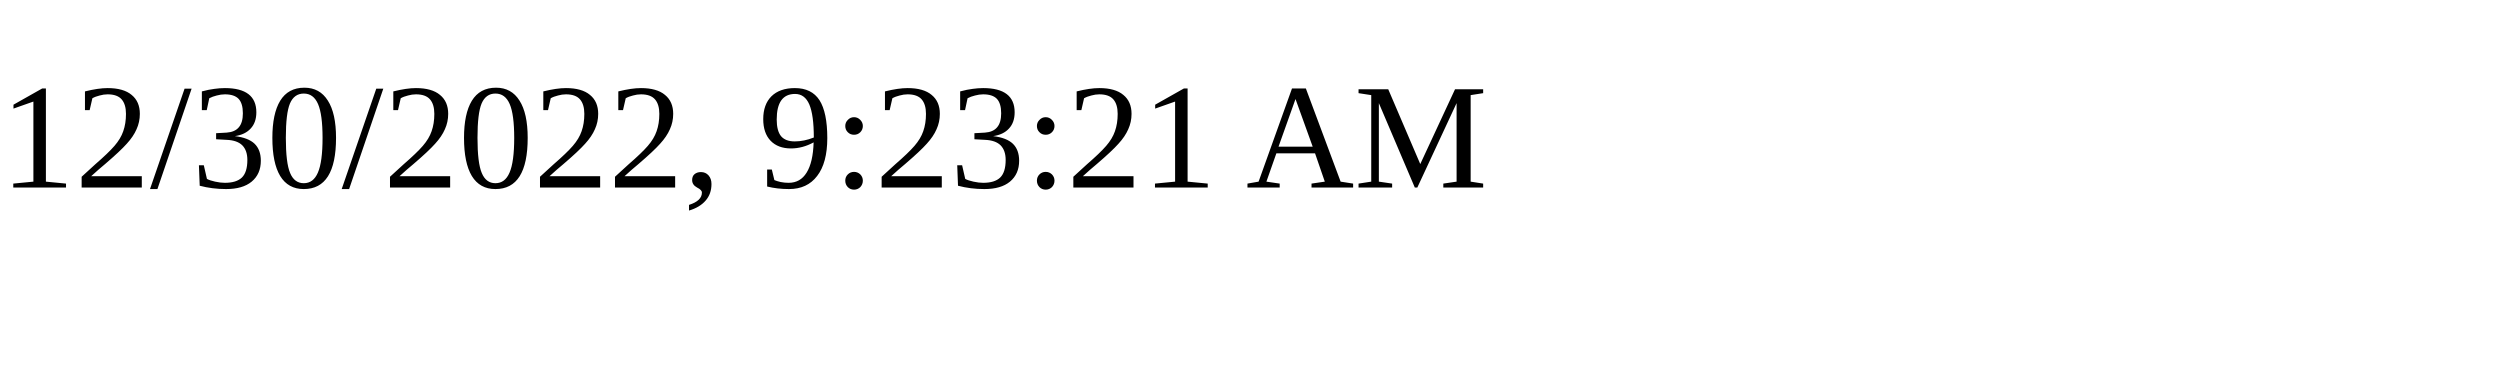
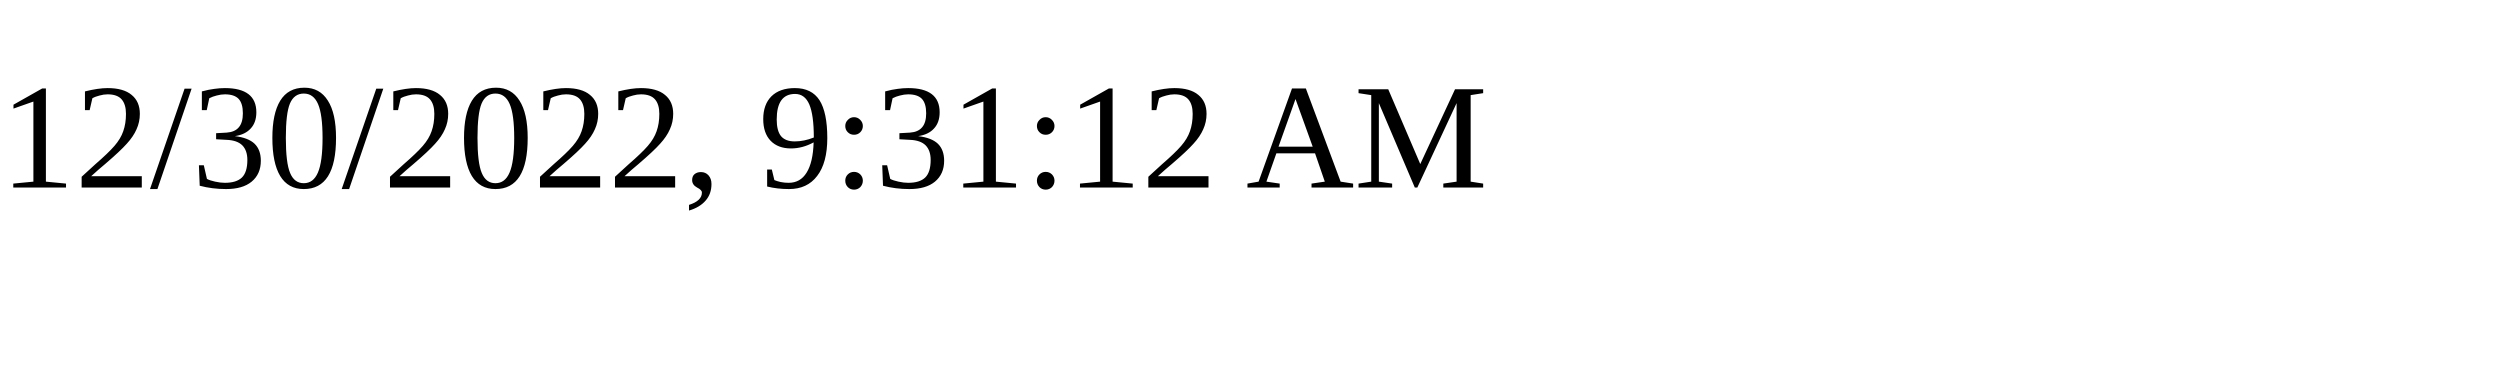
<svg xmlns="http://www.w3.org/2000/svg" height="30" width="200">
-   <text x="0" y="15">12/30/2022, 9:23:21 AM</text>
+   <text x="0" y="15">12/30/2022, 9:31:12 AM</text>
</svg>
